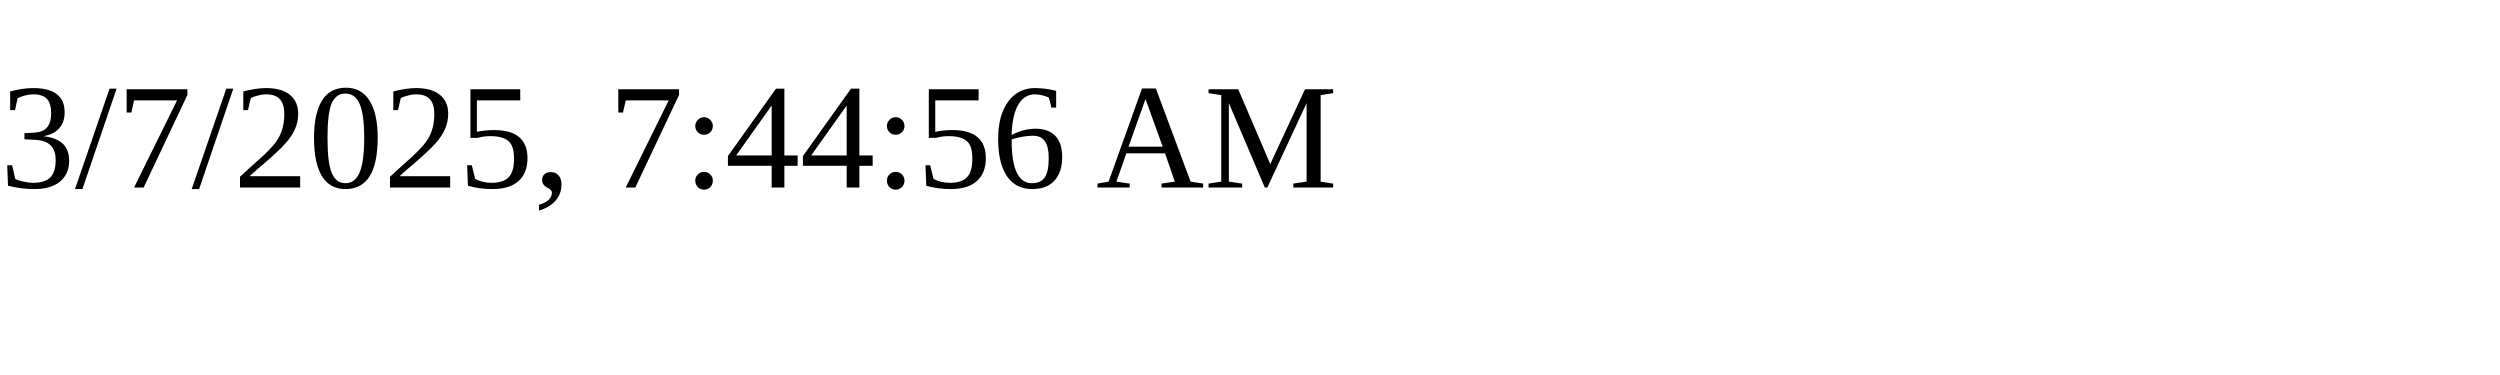
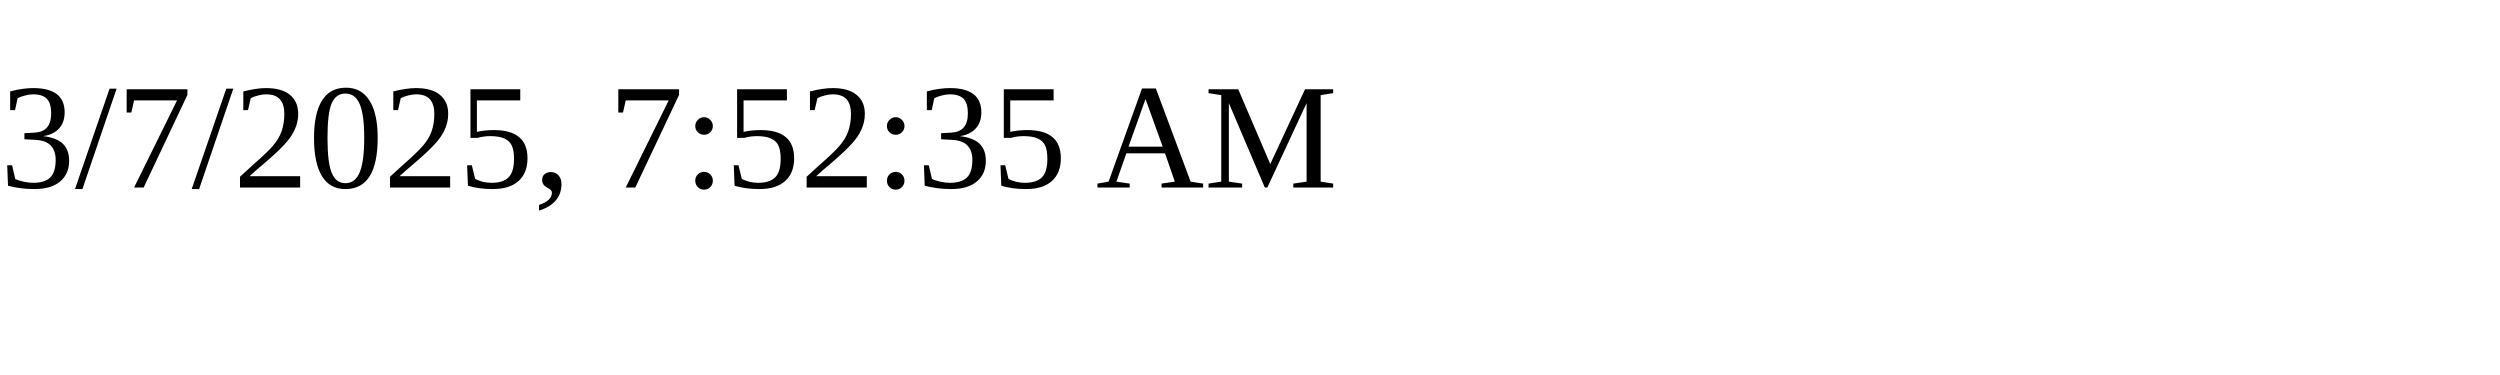
<svg xmlns="http://www.w3.org/2000/svg" height="30" width="200">
-   <text x="0" y="15">3/7/2025, 7:44:56 AM</text>
+   <text x="0" y="15">3/7/2025, 7:52:35 AM</text>
</svg>
